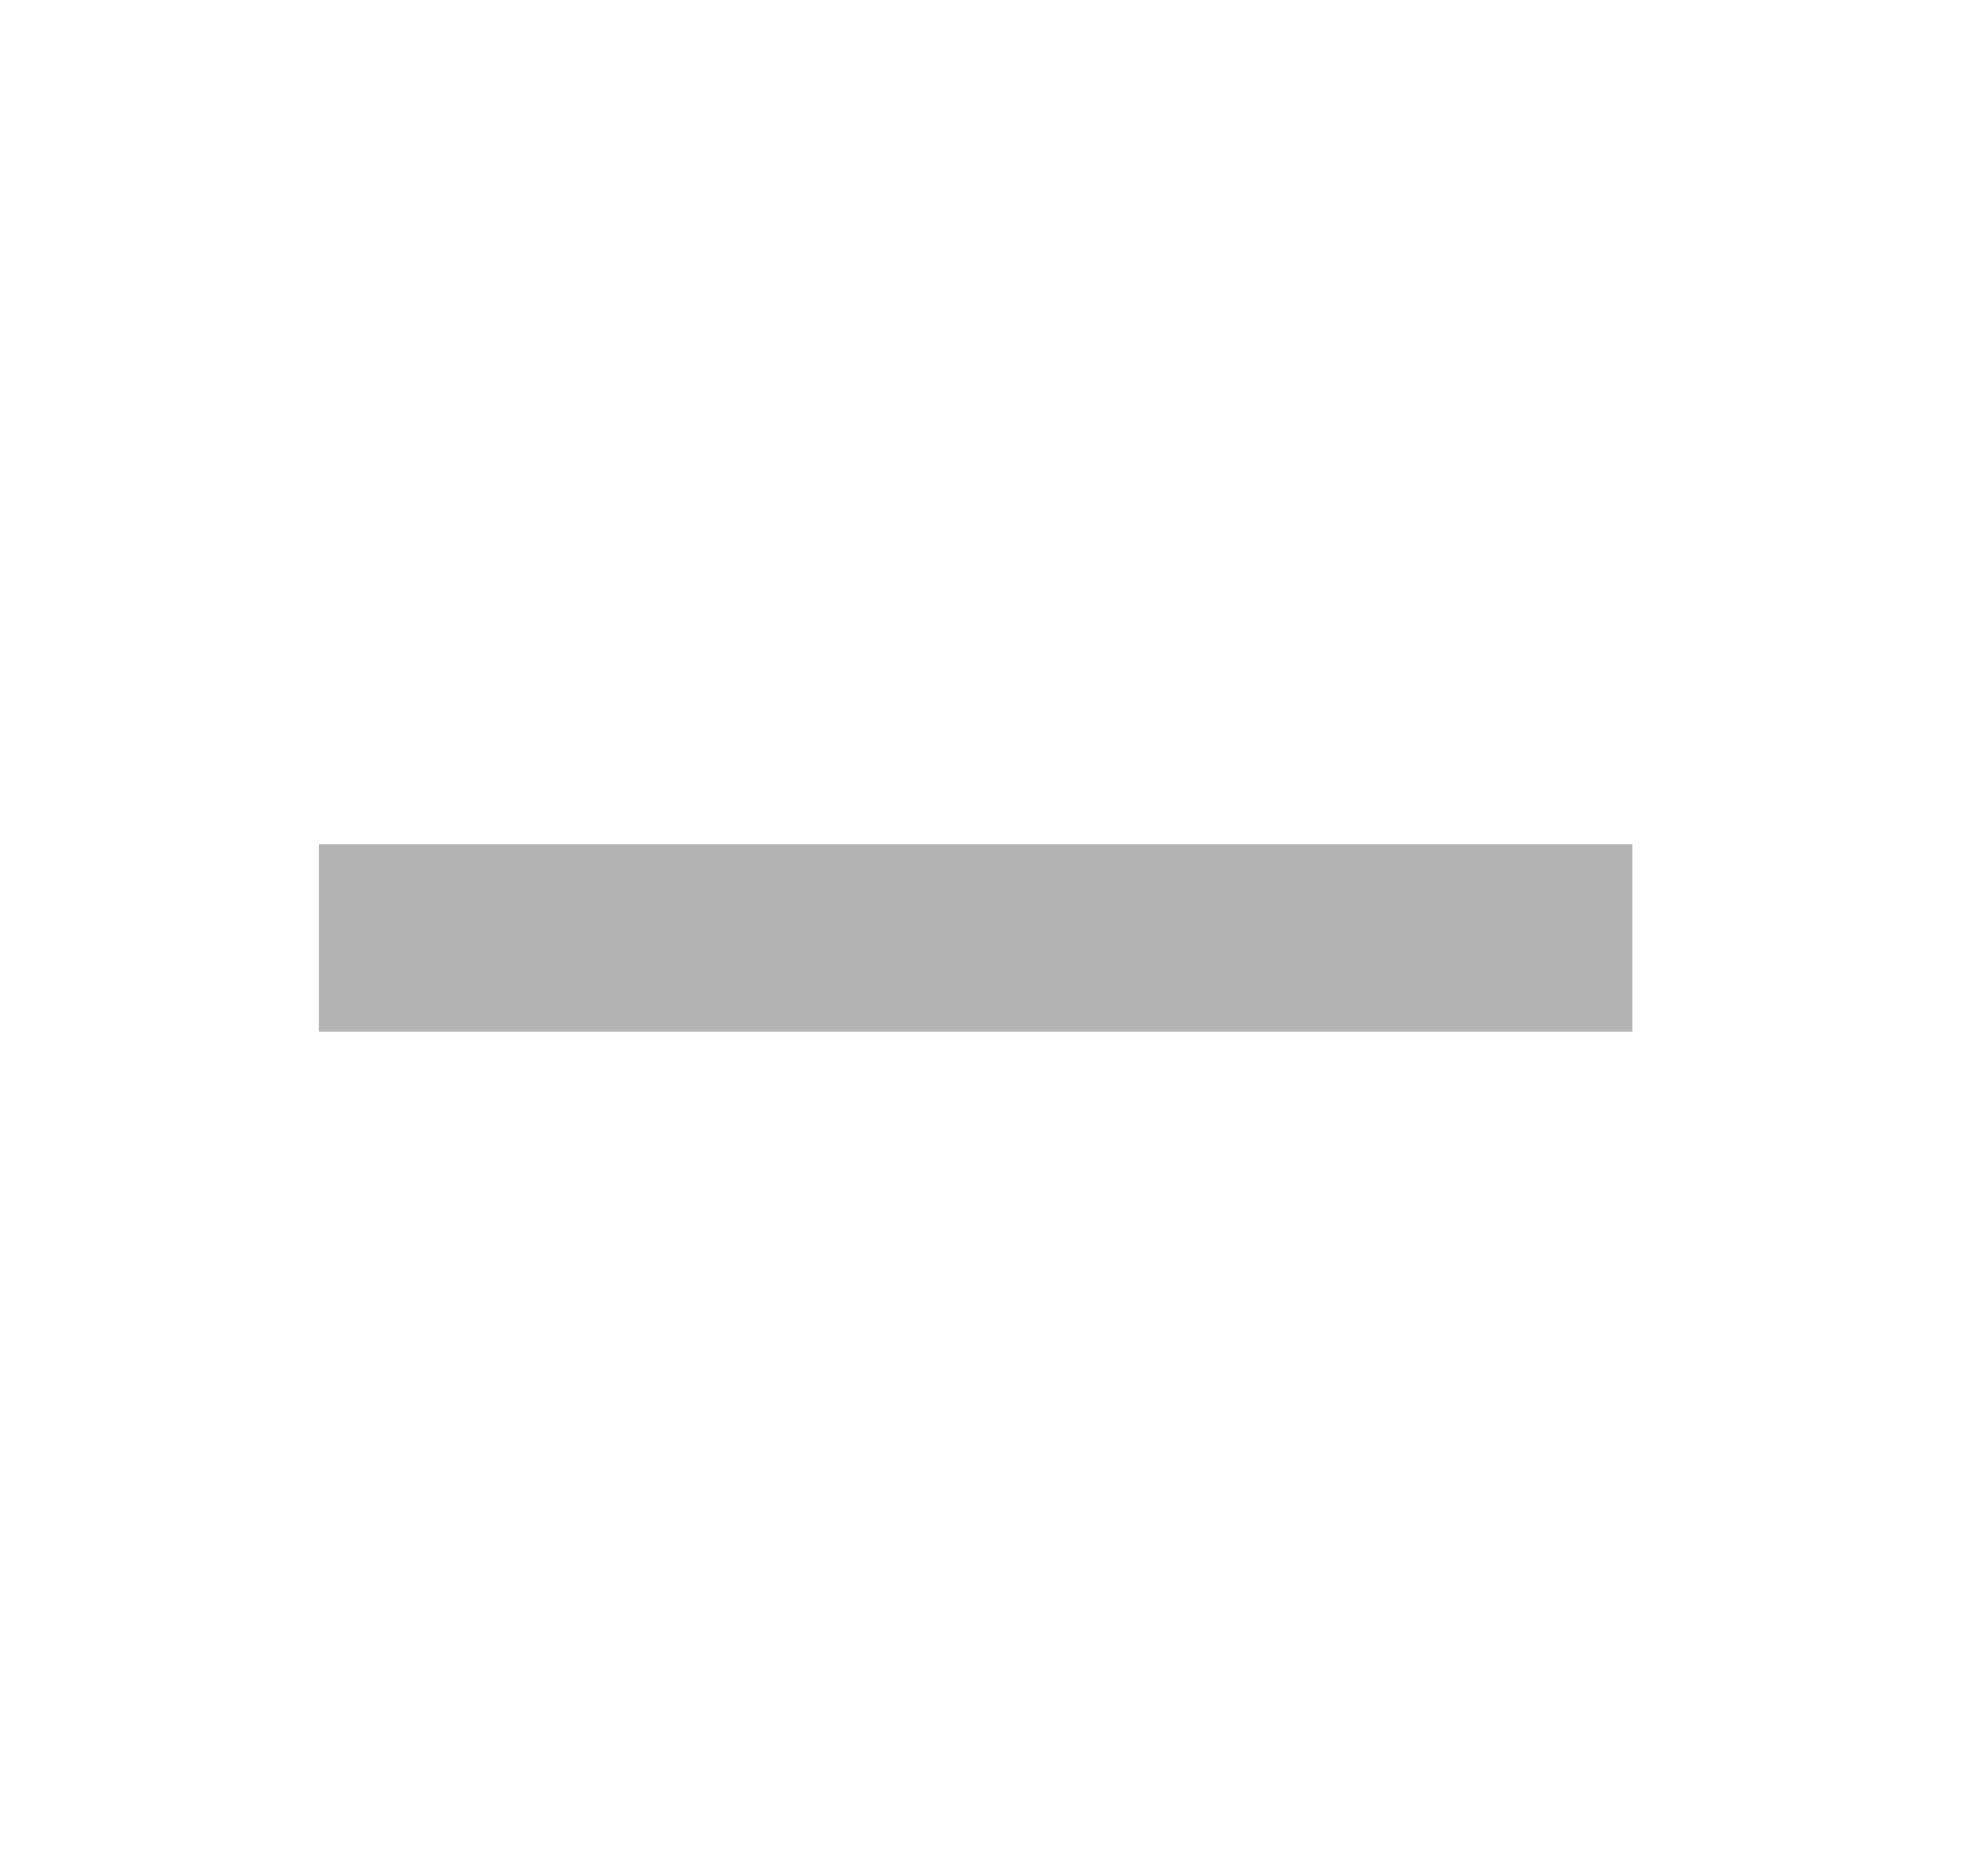
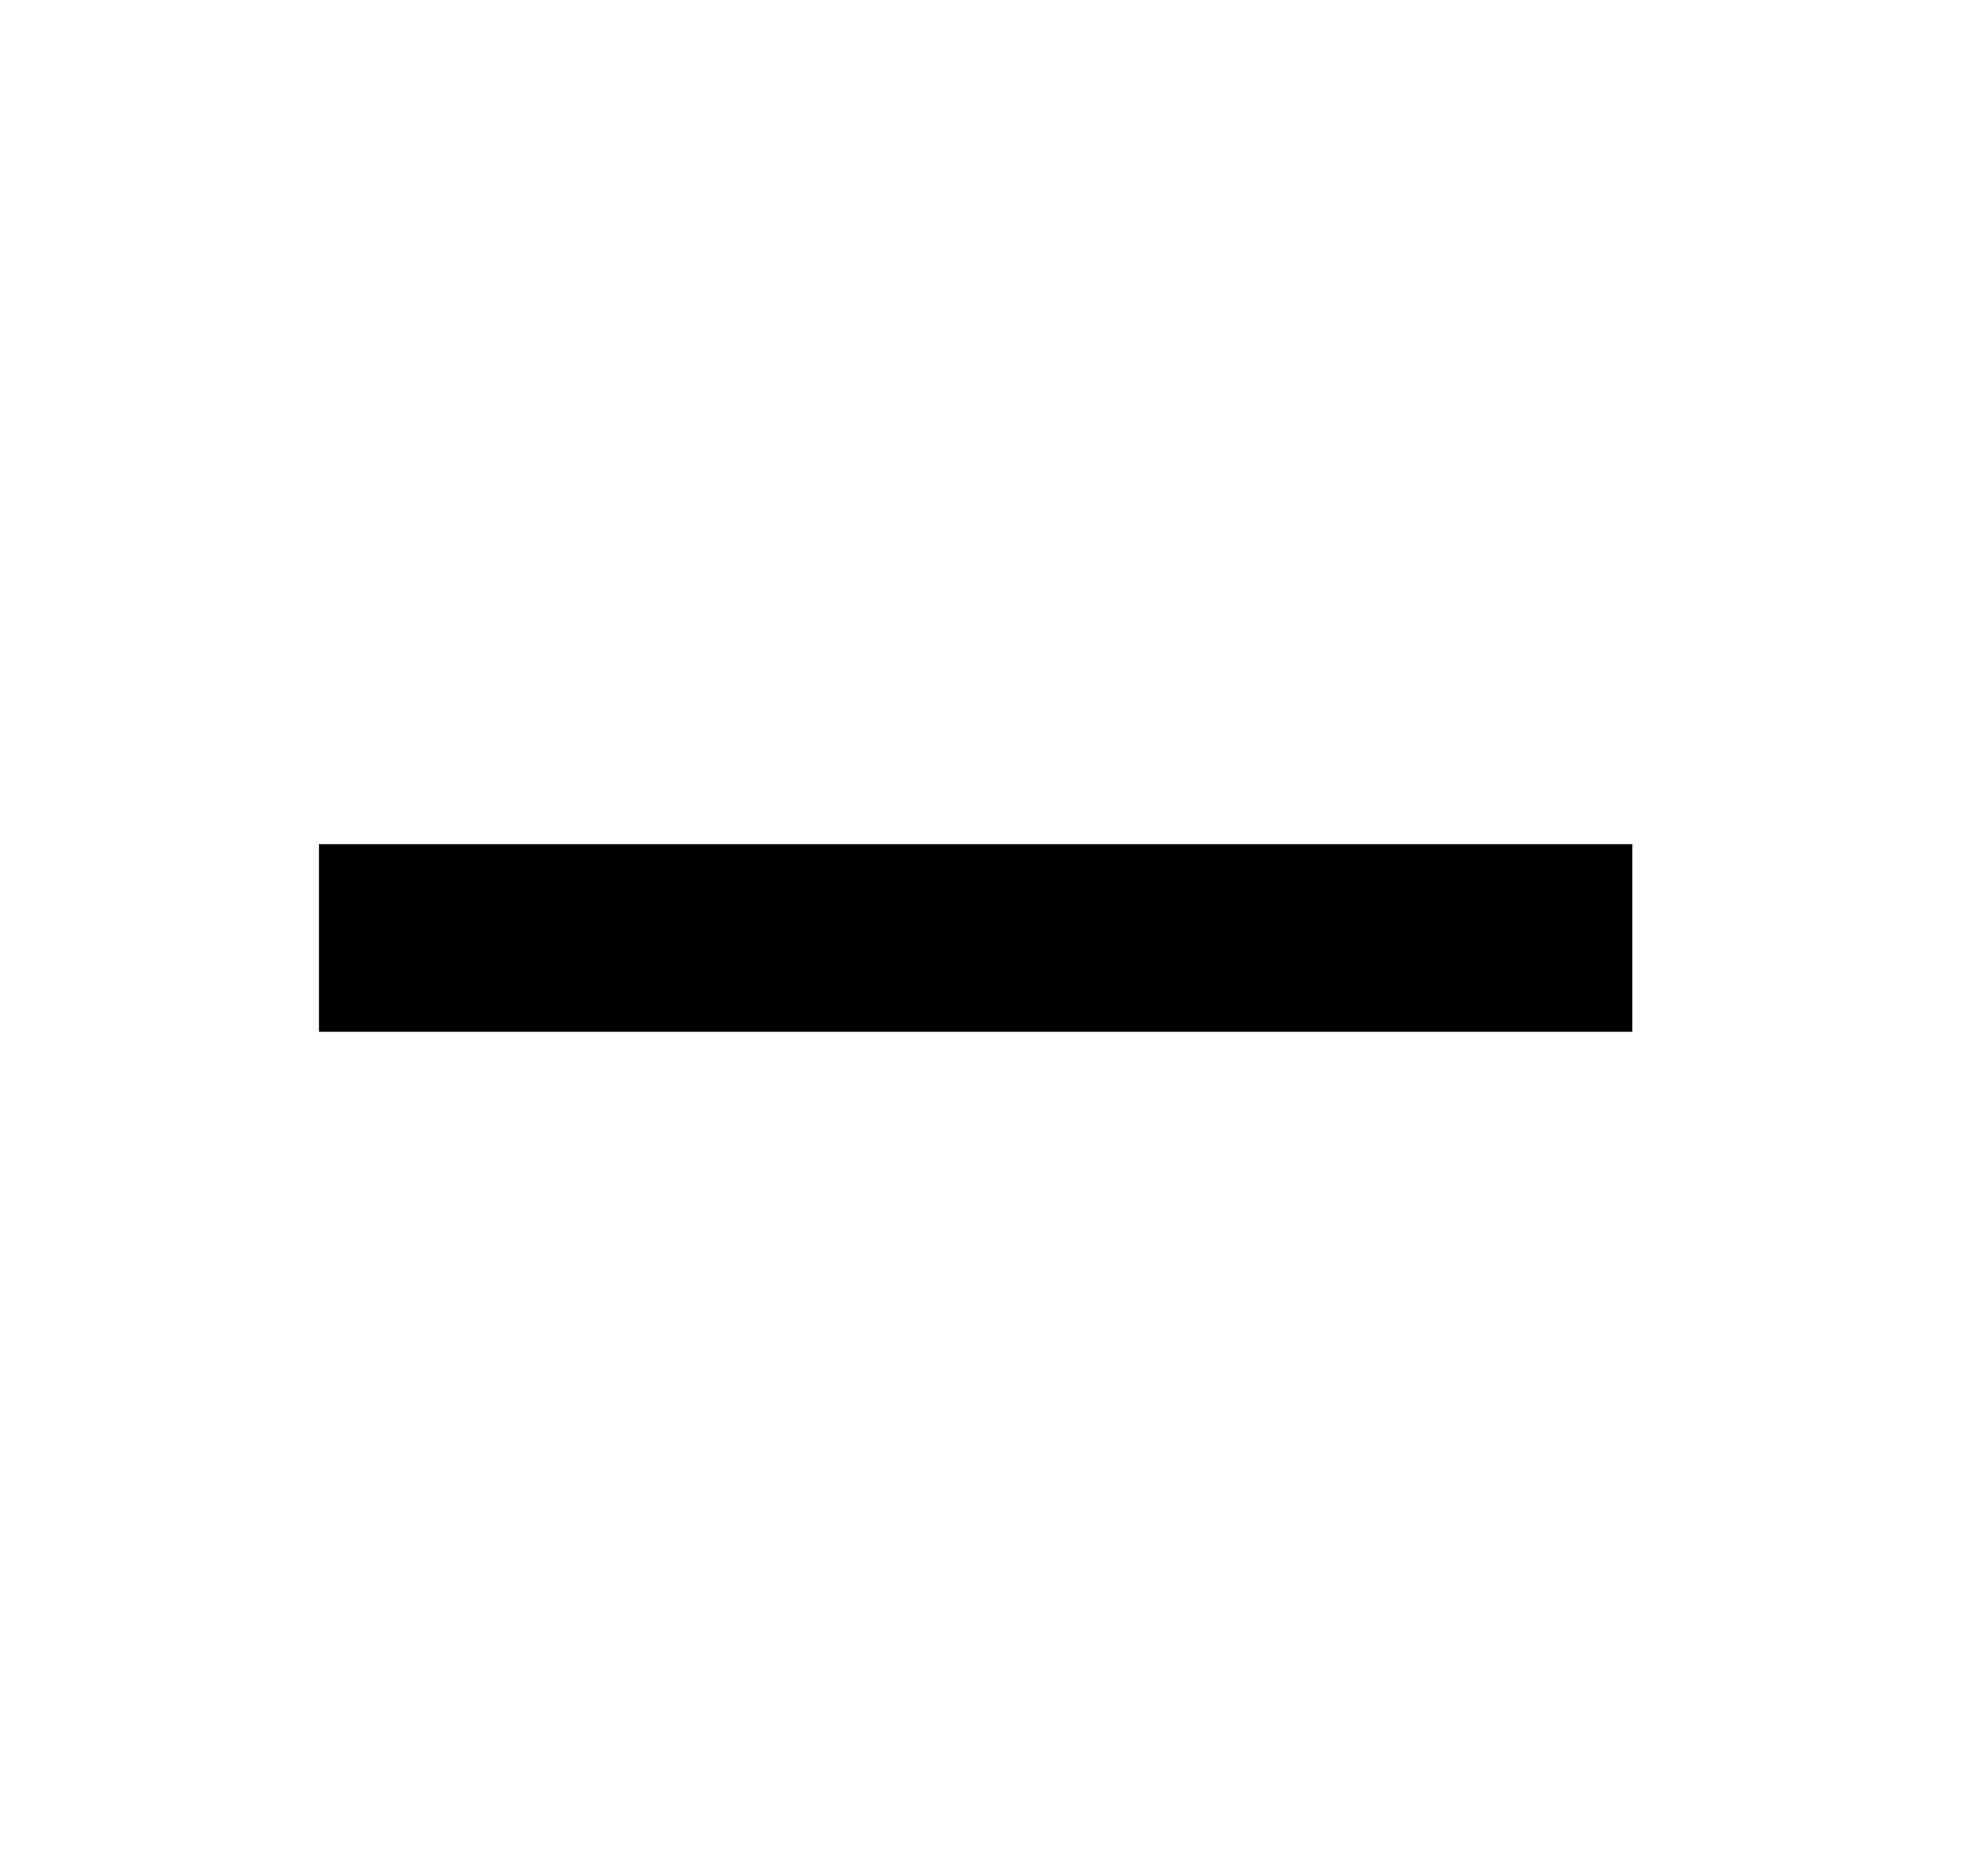
<svg xmlns="http://www.w3.org/2000/svg" width="21" height="20" fill="none">
-   <path fill="#000" d="M3.4 9v2h14V9h-14Z" fill-opacity="0.3" />
+   <path fill="#000" d="M3.4 9v2h14V9h-14Z" />
</svg>
